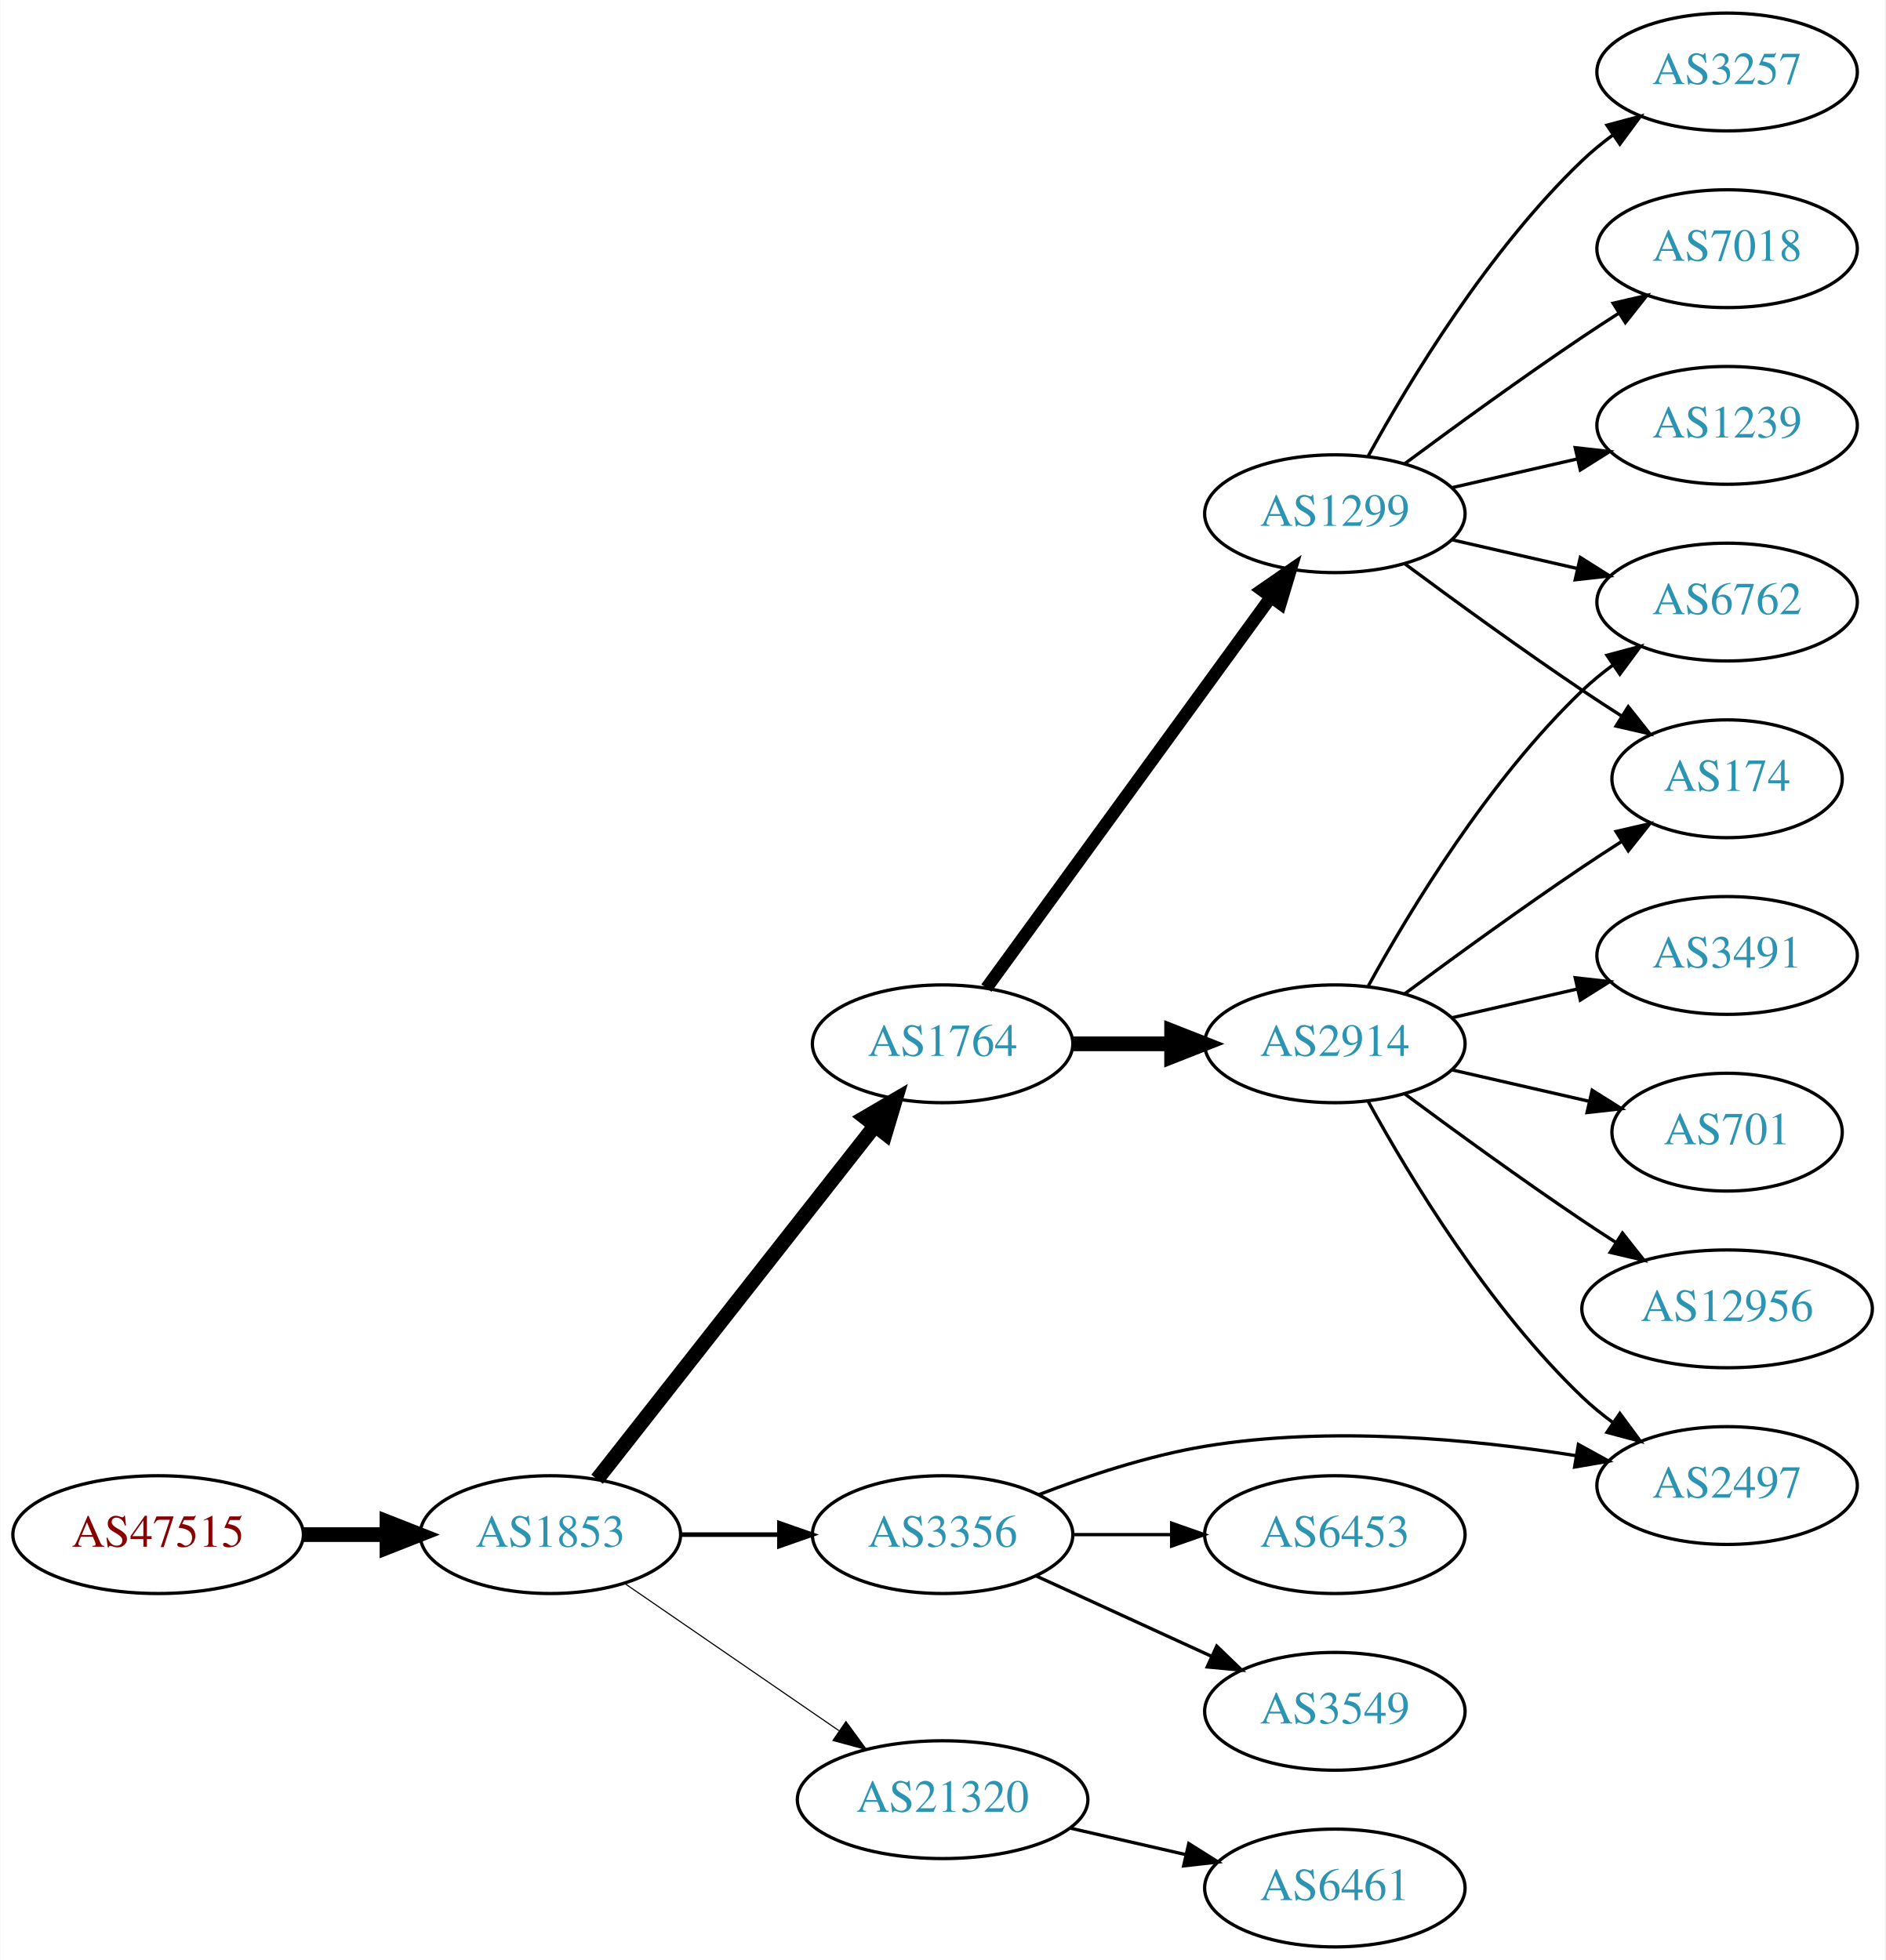
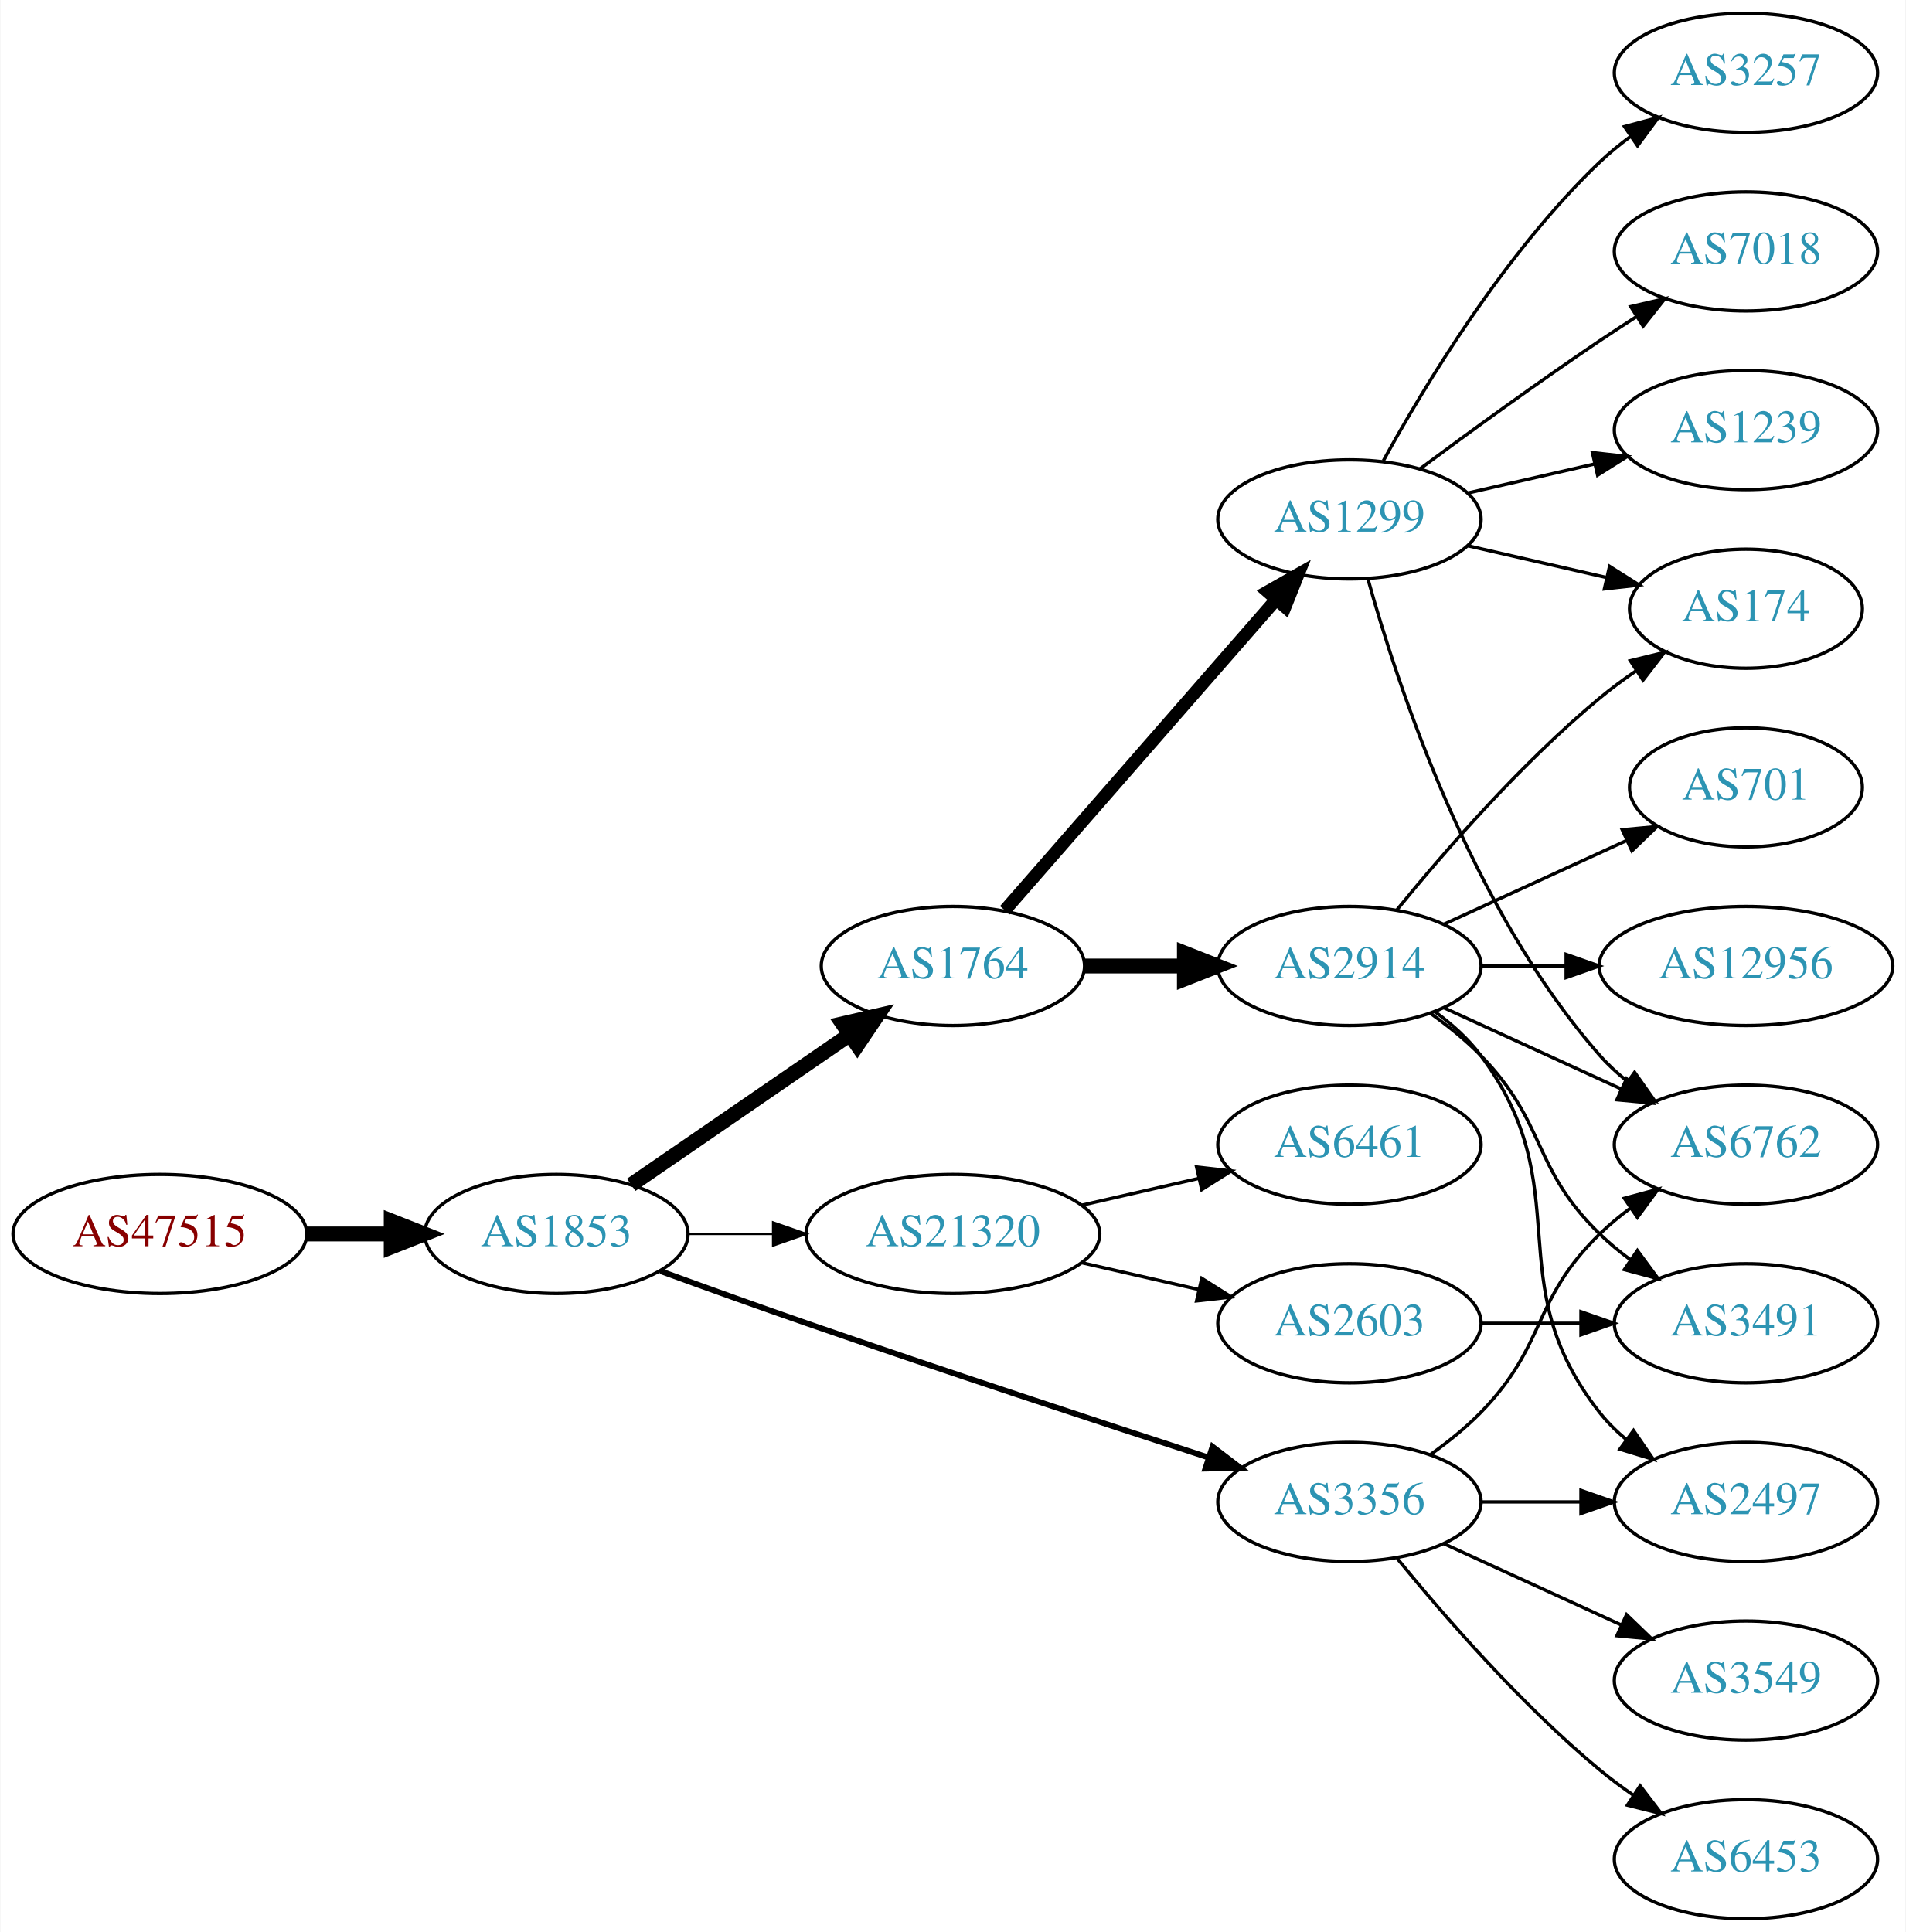
- <svg xmlns="http://www.w3.org/2000/svg" xmlns:xlink="http://www.w3.org/1999/xlink" width="576pt" height="599pt" viewBox="0.00 0.00 575.76 599.00">
-   <g id="graph0" class="graph" transform="scale(1 1) rotate(0) translate(4 595)">
-     <polygon fill="white" stroke="none" points="-4,4 -4,-595 571.762,-595 571.762,4 -4,4" />
+ <svg xmlns="http://www.w3.org/2000/svg" xmlns:xlink="http://www.w3.org/1999/xlink" width="576pt" height="584pt" viewBox="0.00 0.00 575.76 584.00">
+   <g id="graph0" class="graph" transform="scale(1 1) rotate(0) translate(4 580)">
+     <polygon fill="white" stroke="none" points="-4,4 -4,-580 571.762,-580 571.762,4 -4,4" />
    <g id="node1" class="node">
      <g id="a_node1">
        <a xlink:href="/asn/47515" xlink:title="AS47515 ~ BMI-GOVIX [AT]">
-           <ellipse fill="#ffffff" stroke="black" cx="44.196" cy="-126" rx="44.393" ry="18" />
-           <text text-anchor="middle" x="44.196" y="-122.3" font-family="Times,serif" font-size="14.00" fill="#880000">AS47515</text>
+           <ellipse fill="#ffffff" stroke="black" cx="44.196" cy="-207" rx="44.393" ry="18" />
+           <text text-anchor="middle" x="44.196" y="-203.3" font-family="Times,serif" font-size="14.00" fill="#880000">AS47515</text>
        </a>
      </g>
    </g>
    <g id="node2" class="node">
      <g id="a_node2">
        <a xlink:href="/asn/1853" xlink:title="AS1853 ~ ACOnet Backbone [AT]">
-           <ellipse fill="#ffffff" stroke="black" cx="164.039" cy="-126" rx="39.794" ry="18" />
-           <text text-anchor="middle" x="164.039" y="-122.3" font-family="Times,serif" font-size="14.00" fill="#2c94b3">AS1853</text>
+           <ellipse fill="#ffffff" stroke="black" cx="164.039" cy="-207" rx="39.794" ry="18" />
+           <text text-anchor="middle" x="164.039" y="-203.3" font-family="Times,serif" font-size="14.00" fill="#2c94b3">AS1853</text>
        </a>
      </g>
    </g>
    <g id="edge1" class="edge">
-       <path fill="none" stroke="black" stroke-width="4.5" d="M88.407,-126C96.72,-126 105.482,-126 113.965,-126" />
-       <polygon fill="black" stroke="black" stroke-width="4.5" points="114.123,-129.938 124.123,-126 114.123,-122.063 114.123,-129.938" />
+       <path fill="none" stroke="black" stroke-width="4.5" d="M88.407,-207C96.72,-207 105.482,-207 113.965,-207" />
+       <polygon fill="black" stroke="black" stroke-width="4.5" points="114.123,-210.938 124.123,-207 114.123,-203.063 114.123,-210.938" />
    </g>
    <g id="node3" class="node">
      <g id="a_node3">
        <a xlink:href="/asn/1764" xlink:title="AS1764 ~ NEXTLAYER-AS [AT]">
-           <ellipse fill="#ffffff" stroke="black" cx="283.881" cy="-276" rx="39.794" ry="18" />
-           <text text-anchor="middle" x="283.881" y="-272.3" font-family="Times,serif" font-size="14.00" fill="#2c94b3">AS1764</text>
+           <ellipse fill="#ffffff" stroke="black" cx="283.881" cy="-288" rx="39.794" ry="18" />
+           <text text-anchor="middle" x="283.881" y="-284.3" font-family="Times,serif" font-size="14.00" fill="#2c94b3">AS1764</text>
        </a>
      </g>
    </g>
    <g id="edge2" class="edge">
-       <path fill="none" stroke="black" stroke-width="4.5" d="M178.328,-142.915C199.015,-169.248 239.041,-220.196 263.12,-250.847" />
-       <polygon fill="black" stroke="black" stroke-width="4.5" points="260.186,-253.485 269.46,-258.916 266.378,-248.62 260.186,-253.485" />
+       <path fill="none" stroke="black" stroke-width="4.5" d="M186.653,-221.857C205.141,-234.565 231.955,-252.995 252.585,-267.175" />
+       <polygon fill="black" stroke="black" stroke-width="4.5" points="250.534,-270.544 261.005,-272.963 254.994,-264.054 250.534,-270.544" />
    </g>
    <g id="node4" class="node">
      <g id="a_node4">
        <a xlink:href="/asn/3356" xlink:title="AS3356 ~ Level 3 Parent, LLC [US]">
-           <ellipse fill="#ffffff" stroke="black" cx="283.881" cy="-126" rx="39.794" ry="18" />
-           <text text-anchor="middle" x="283.881" y="-122.3" font-family="Times,serif" font-size="14.00" fill="#2c94b3">AS3356</text>
+           <ellipse fill="#ffffff" stroke="black" cx="403.724" cy="-126" rx="39.794" ry="18" />
+           <text text-anchor="middle" x="403.724" y="-122.3" font-family="Times,serif" font-size="14.00" fill="#2c94b3">AS3356</text>
        </a>
      </g>
    </g>
    <g id="edge3" class="edge">
-       <path fill="none" stroke="black" stroke-width="1.385" d="M203.951,-126C213.505,-126 223.854,-126 233.817,-126" />
-       <polygon fill="black" stroke="black" stroke-width="1.385" points="234.009,-129.5 244.009,-126 234.009,-122.5 234.009,-129.5" />
+       <path fill="none" stroke="black" stroke-width="1.731" d="M195.479,-195.777C208.99,-190.851 225.1,-185.052 239.685,-180 280.794,-165.76 328.005,-150.211 361.008,-139.471" />
+       <polygon fill="black" stroke="black" stroke-width="1.731" points="362.342,-142.717 370.771,-136.299 360.179,-136.06 362.342,-142.717" />
    </g>
    <g id="node5" class="node">
      <g id="a_node5">
        <a xlink:href="/asn/21320" xlink:title="AS21320 ~ GEANT Vereniging [EU]">
-           <ellipse fill="#ffffff" stroke="black" cx="283.881" cy="-45" rx="44.393" ry="18" />
-           <text text-anchor="middle" x="283.881" y="-41.3" font-family="Times,serif" font-size="14.00" fill="#2c94b3">AS21320</text>
+           <ellipse fill="#ffffff" stroke="black" cx="283.881" cy="-207" rx="44.393" ry="18" />
+           <text text-anchor="middle" x="283.881" y="-203.3" font-family="Times,serif" font-size="14.00" fill="#2c94b3">AS21320</text>
        </a>
      </g>
    </g>
    <g id="edge4" class="edge">
-       <path fill="none" stroke="black" stroke-width="0.346" d="M186.653,-111.143C205.025,-98.515 231.618,-80.236 252.195,-66.093" />
-       <polygon fill="black" stroke="black" stroke-width="0.346" points="254.345,-68.862 260.603,-60.313 250.38,-63.093 254.345,-68.862" />
+       <path fill="none" stroke="black" stroke-width="0.692" d="M203.951,-207C212.054,-207 220.729,-207 229.255,-207" />
+       <polygon fill="black" stroke="black" stroke-width="0.692" points="229.533,-210.5 239.533,-207 229.533,-203.5 229.533,-210.5" />
    </g>
    <g id="node6" class="node">
      <g id="a_node6">
        <a xlink:href="/asn/1299" xlink:title="AS1299 ~ Telia Carrier [EU]">
-           <ellipse fill="#ffffff" stroke="black" cx="403.724" cy="-438" rx="39.794" ry="18" />
-           <text text-anchor="middle" x="403.724" y="-434.3" font-family="Times,serif" font-size="14.00" fill="#2c94b3">AS1299</text>
+           <ellipse fill="#ffffff" stroke="black" cx="403.724" cy="-423" rx="39.794" ry="18" />
+           <text text-anchor="middle" x="403.724" y="-419.3" font-family="Times,serif" font-size="14.00" fill="#2c94b3">AS1299</text>
        </a>
      </g>
    </g>
    <g id="edge5" class="edge">
-       <path fill="none" stroke="black" stroke-width="3.857" d="M297.27,-293.031C317.991,-321.517 359.795,-378.985 384.083,-412.374" />
-       <polygon fill="black" stroke="black" stroke-width="3.857" points="381.434,-414.682 390.147,-420.71 387.094,-410.564 381.434,-414.682" />
+       <path fill="none" stroke="black" stroke-width="3.857" d="M299.568,-304.825C320.144,-328.397 357.682,-371.4 381.355,-398.52" />
+       <polygon fill="black" stroke="black" stroke-width="3.857" points="379.009,-401.155 388.222,-406.387 384.283,-396.552 379.009,-401.155" />
    </g>
    <g id="node7" class="node">
      <g id="a_node7">
        <a xlink:href="/asn/2914" xlink:title="AS2914 ~ NTT America, Inc. [US]">
-           <ellipse fill="#ffffff" stroke="black" cx="403.724" cy="-276" rx="39.794" ry="18" />
-           <text text-anchor="middle" x="403.724" y="-272.3" font-family="Times,serif" font-size="14.00" fill="#2c94b3">AS2914</text>
+           <ellipse fill="#ffffff" stroke="black" cx="403.724" cy="-288" rx="39.794" ry="18" />
+           <text text-anchor="middle" x="403.724" y="-284.3" font-family="Times,serif" font-size="14.00" fill="#2c94b3">AS2914</text>
        </a>
      </g>
    </g>
    <g id="edge6" class="edge">
-       <path fill="none" stroke="black" stroke-width="4.5" d="M323.794,-276C333.347,-276 343.697,-276 353.659,-276" />
-       <polygon fill="black" stroke="black" stroke-width="4.5" points="353.852,-279.938 363.852,-276 353.852,-272.063 353.852,-279.938" />
+       <path fill="none" stroke="black" stroke-width="4.5" d="M323.794,-288C333.347,-288 343.697,-288 353.659,-288" />
+       <polygon fill="black" stroke="black" stroke-width="4.5" points="353.852,-291.938 363.852,-288 353.852,-284.063 353.852,-291.938" />
+     </g>
+     <g id="node8" class="node">
+       <g id="a_node8">
+         <a xlink:href="/asn/6453" xlink:title="AS6453 ~ TATA COMMUNICATIONS (AMERICA) INC [US]">
+           <ellipse fill="#ffffff" stroke="black" cx="523.566" cy="-18" rx="39.794" ry="18" />
+           <text text-anchor="middle" x="523.566" y="-14.3" font-family="Times,serif" font-size="14.00" fill="#2c94b3">AS6453</text>
+         </a>
+       </g>
+     </g>
+     <g id="edge7" class="edge">
+       <path fill="none" stroke="black" d="M418.143,-108.935C432.257,-91.625 455.672,-64.655 479.37,-45 482.587,-42.332 486.087,-39.73 489.658,-37.259" />
+       <polygon fill="black" stroke="black" points="491.581,-40.183 498.014,-31.764 487.735,-34.334 491.581,-40.183" />
    </g>
    <g id="node9" class="node">
      <g id="a_node9">
+         <a xlink:href="/asn/3549" xlink:title="AS3549 ~ Level 3 Parent, LLC [US]">
+           <ellipse fill="#ffffff" stroke="black" cx="523.566" cy="-72" rx="39.794" ry="18" />
+           <text text-anchor="middle" x="523.566" y="-68.3" font-family="Times,serif" font-size="14.00" fill="#2c94b3">AS3549</text>
+         </a>
+       </g>
+     </g>
+     <g id="edge8" class="edge">
+       <path fill="none" stroke="black" d="M432.353,-113.339C448.31,-106.027 468.58,-96.739 485.863,-88.819" />
+       <polygon fill="black" stroke="black" points="487.478,-91.929 495.111,-84.581 484.562,-85.565 487.478,-91.929" />
+     </g>
+     <g id="node10" class="node">
+       <g id="a_node10">
+         <a xlink:href="/asn/6762" xlink:title="AS6762 ~ TELECOM ITALIA SPARKLE S.p.A. [IT]">
+           <ellipse fill="#ffffff" stroke="black" cx="523.566" cy="-234" rx="39.794" ry="18" />
+           <text text-anchor="middle" x="523.566" y="-230.3" font-family="Times,serif" font-size="14.00" fill="#2c94b3">AS6762</text>
+         </a>
+       </g>
+     </g>
+     <g id="edge9" class="edge">
+       <path fill="none" stroke="black" d="M428.318,-140.389C433.574,-144.148 438.906,-148.437 443.37,-153 463.543,-173.617 458.677,-186.906 479.37,-207 482.215,-209.763 485.389,-212.386 488.689,-214.834" />
+       <polygon fill="black" stroke="black" points="486.806,-217.786 497.037,-220.538 490.755,-212.006 486.806,-217.786" />
+     </g>
+     <g id="node11" class="node">
+       <g id="a_node11">
        <a xlink:href="/asn/2497" xlink:title="AS2497 ~ Internet Initiative Japan Inc. [JP]">
-           <ellipse fill="#ffffff" stroke="black" cx="523.566" cy="-141" rx="39.794" ry="18" />
-           <text text-anchor="middle" x="523.566" y="-137.3" font-family="Times,serif" font-size="14.00" fill="#2c94b3">AS2497</text>
-         </a>
-       </g>
-     </g>
-     <g id="edge14" class="edge">
-       <path fill="none" stroke="black" d="M313.258,-138.208C328.096,-143.936 346.737,-150.125 364.077,-153 402.029,-159.292 445.648,-155.172 477.506,-150.114" />
-       <polygon fill="black" stroke="black" points="478.132,-153.559 487.414,-148.452 476.973,-146.655 478.132,-153.559" />
-     </g>
-     <g id="node14" class="node">
-       <g id="a_node14">
-         <a xlink:href="/asn/6453" xlink:title="AS6453 ~ TATA COMMUNICATIONS (AMERICA) INC [US]">
-           <ellipse fill="#ffffff" stroke="black" cx="403.724" cy="-126" rx="39.794" ry="18" />
-           <text text-anchor="middle" x="403.724" y="-122.3" font-family="Times,serif" font-size="14.00" fill="#2c94b3">AS6453</text>
-         </a>
-       </g>
-     </g>
-     <g id="edge13" class="edge">
-       <path fill="none" stroke="black" d="M323.794,-126C333.347,-126 343.697,-126 353.659,-126" />
-       <polygon fill="black" stroke="black" points="353.852,-129.5 363.852,-126 353.852,-122.5 353.852,-129.5" />
-     </g>
-     <g id="node15" class="node">
-       <g id="a_node15">
-         <a xlink:href="/asn/3549" xlink:title="AS3549 ~ Level 3 Parent, LLC [US]">
-           <ellipse fill="#ffffff" stroke="black" cx="403.724" cy="-72" rx="39.794" ry="18" />
-           <text text-anchor="middle" x="403.724" y="-68.3" font-family="Times,serif" font-size="14.00" fill="#2c94b3">AS3549</text>
-         </a>
-       </g>
-     </g>
-     <g id="edge15" class="edge">
-       <path fill="none" stroke="black" d="M312.51,-113.339C328.467,-106.027 348.738,-96.739 366.02,-88.819" />
-       <polygon fill="black" stroke="black" points="367.635,-91.929 375.268,-84.581 364.719,-85.565 367.635,-91.929" />
+           <ellipse fill="#ffffff" stroke="black" cx="523.566" cy="-126" rx="39.794" ry="18" />
+           <text text-anchor="middle" x="523.566" y="-122.3" font-family="Times,serif" font-size="14.00" fill="#2c94b3">AS2497</text>
+         </a>
+       </g>
+     </g>
+     <g id="edge10" class="edge">
+       <path fill="none" stroke="black" d="M443.636,-126C453.19,-126 463.539,-126 473.502,-126" />
+       <polygon fill="black" stroke="black" points="473.695,-129.5 483.695,-126 473.694,-122.5 473.695,-129.5" />
    </g>
    <g id="node19" class="node">
      <g id="a_node19">
+         <a xlink:href="/asn/2603" xlink:title="AS2603 ~ NORDUnet [NO]">
+           <ellipse fill="#ffffff" stroke="black" cx="403.724" cy="-180" rx="39.794" ry="18" />
+           <text text-anchor="middle" x="403.724" y="-176.3" font-family="Times,serif" font-size="14.00" fill="#2c94b3">AS2603</text>
+         </a>
+       </g>
+     </g>
+     <g id="edge22" class="edge">
+       <path fill="none" stroke="black" d="M322.816,-198.308C334.057,-195.733 346.469,-192.889 358.092,-190.226" />
+       <polygon fill="black" stroke="black" points="359.088,-193.588 368.054,-187.943 357.525,-186.765 359.088,-193.588" />
+     </g>
+     <g id="node20" class="node">
+       <g id="a_node20">
        <a xlink:href="/asn/6461" xlink:title="AS6461 ~ Zayo Bandwidth [US]">
-           <ellipse fill="#ffffff" stroke="black" cx="403.724" cy="-18" rx="39.794" ry="18" />
-           <text text-anchor="middle" x="403.724" y="-14.3" font-family="Times,serif" font-size="14.00" fill="#2c94b3">AS6461</text>
-         </a>
-       </g>
+           <ellipse fill="#ffffff" stroke="black" cx="403.724" cy="-234" rx="39.794" ry="18" />
+           <text text-anchor="middle" x="403.724" y="-230.3" font-family="Times,serif" font-size="14.00" fill="#2c94b3">AS6461</text>
+         </a>
+       </g>
+     </g>
+     <g id="edge23" class="edge">
+       <path fill="none" stroke="black" d="M322.816,-215.692C334.057,-218.267 346.469,-221.111 358.092,-223.774" />
+       <polygon fill="black" stroke="black" points="357.525,-227.235 368.054,-226.057 359.088,-220.412 357.525,-227.235" />
    </g>
    <g id="edge21" class="edge">
-       <path fill="none" stroke="black" d="M322.816,-36.308C334.057,-33.733 346.469,-30.889 358.092,-28.226" />
-       <polygon fill="black" stroke="black" points="359.088,-31.588 368.054,-25.944 357.525,-24.765 359.088,-31.588" />
-     </g>
-     <g id="node8" class="node">
-       <g id="a_node8">
-         <a xlink:href="/asn/174" xlink:title="AS174 ~ Cogent Communications [US]">
-           <ellipse fill="#ffffff" stroke="black" cx="523.566" cy="-357" rx="35.194" ry="18" />
-           <text text-anchor="middle" x="523.566" y="-353.3" font-family="Times,serif" font-size="14.00" fill="#2c94b3">AS174</text>
-         </a>
-       </g>
-     </g>
-     <g id="edge16" class="edge">
-       <path fill="none" stroke="black" d="M425.054,-422.723C439.916,-411.696 460.661,-396.593 479.37,-384 483.188,-381.431 487.238,-378.79 491.268,-376.214" />
-       <polygon fill="black" stroke="black" points="493.372,-379.025 499.962,-370.729 489.637,-373.105 493.372,-379.025" />
+       <path fill="none" stroke="black" d="M409.297,-405.054C418.202,-373.005 440.487,-305.158 479.37,-261 481.854,-258.179 484.704,-255.551 487.729,-253.129" />
+       <polygon fill="black" stroke="black" points="489.915,-255.869 496.019,-247.209 485.847,-250.172 489.915,-255.869" />
    </g>
    <g id="node13" class="node">
      <g id="a_node13">
-         <a xlink:href="/asn/6762" xlink:title="AS6762 ~ TELECOM ITALIA SPARKLE S.p.A. [IT]">
-           <ellipse fill="#ffffff" stroke="black" cx="523.566" cy="-411" rx="39.794" ry="18" />
-           <text text-anchor="middle" x="523.566" y="-407.3" font-family="Times,serif" font-size="14.00" fill="#2c94b3">AS6762</text>
-         </a>
-       </g>
-     </g>
-     <g id="edge17" class="edge">
-       <path fill="none" stroke="black" d="M439.443,-430.045C451.443,-427.296 465.064,-424.175 477.756,-421.267" />
-       <polygon fill="black" stroke="black" points="478.722,-424.636 487.688,-418.991 477.159,-417.813 478.722,-424.636" />
+         <a xlink:href="/asn/174" xlink:title="AS174 ~ Cogent Communications [US]">
+           <ellipse fill="#ffffff" stroke="black" cx="523.566" cy="-396" rx="35.194" ry="18" />
+           <text text-anchor="middle" x="523.566" y="-392.3" font-family="Times,serif" font-size="14.00" fill="#2c94b3">AS174</text>
+         </a>
+       </g>
+     </g>
+     <g id="edge19" class="edge">
+       <path fill="none" stroke="black" d="M439.443,-415.045C452.536,-412.045 467.558,-408.604 481.199,-405.478" />
+       <polygon fill="black" stroke="black" points="482.34,-408.807 491.306,-403.162 480.777,-401.984 482.34,-408.807" />
    </g>
    <g id="node16" class="node">
      <g id="a_node16">
        <a xlink:href="/asn/3257" xlink:title="AS3257 ~ GTT [DE]">
-           <ellipse fill="#ffffff" stroke="black" cx="523.566" cy="-573" rx="39.794" ry="18" />
-           <text text-anchor="middle" x="523.566" y="-569.3" font-family="Times,serif" font-size="14.00" fill="#2c94b3">AS3257</text>
-         </a>
-       </g>
-     </g>
-     <g id="edge18" class="edge">
-       <path fill="none" stroke="black" d="M413.965,-455.713C426.51,-478.561 450.687,-518.611 479.37,-546 482.238,-548.739 485.427,-551.347 488.736,-553.785" />
-       <polygon fill="black" stroke="black" points="486.86,-556.742 497.096,-559.477 490.8,-550.956 486.86,-556.742" />
+           <ellipse fill="#ffffff" stroke="black" cx="523.566" cy="-558" rx="39.794" ry="18" />
+           <text text-anchor="middle" x="523.566" y="-554.3" font-family="Times,serif" font-size="14.00" fill="#2c94b3">AS3257</text>
+         </a>
+       </g>
+     </g>
+     <g id="edge17" class="edge">
+       <path fill="none" stroke="black" d="M413.965,-440.713C426.51,-463.561 450.687,-503.611 479.37,-531 482.238,-533.739 485.427,-536.347 488.736,-538.785" />
+       <polygon fill="black" stroke="black" points="486.86,-541.742 497.096,-544.477 490.8,-535.956 486.86,-541.742" />
    </g>
    <g id="node17" class="node">
      <g id="a_node17">
        <a xlink:href="/asn/7018" xlink:title="AS7018 ~ AT&amp;T Services, Inc. [US]">
-           <ellipse fill="#ffffff" stroke="black" cx="523.566" cy="-519" rx="39.794" ry="18" />
-           <text text-anchor="middle" x="523.566" y="-515.3" font-family="Times,serif" font-size="14.00" fill="#2c94b3">AS7018</text>
-         </a>
-       </g>
-     </g>
-     <g id="edge19" class="edge">
-       <path fill="none" stroke="black" d="M425.054,-453.277C439.916,-464.304 460.661,-479.407 479.37,-492 482.919,-494.389 486.67,-496.839 490.418,-499.242" />
-       <polygon fill="black" stroke="black" points="488.744,-502.325 499.067,-504.712 492.486,-496.409 488.744,-502.325" />
+           <ellipse fill="#ffffff" stroke="black" cx="523.566" cy="-504" rx="39.794" ry="18" />
+           <text text-anchor="middle" x="523.566" y="-500.3" font-family="Times,serif" font-size="14.00" fill="#2c94b3">AS7018</text>
+         </a>
+       </g>
+     </g>
+     <g id="edge18" class="edge">
+       <path fill="none" stroke="black" d="M425.054,-438.277C439.916,-449.304 460.661,-464.407 479.37,-477 482.919,-479.389 486.67,-481.839 490.418,-484.242" />
+       <polygon fill="black" stroke="black" points="488.744,-487.325 499.067,-489.712 492.486,-481.409 488.744,-487.325" />
    </g>
    <g id="node18" class="node">
      <g id="a_node18">
        <a xlink:href="/asn/1239" xlink:title="AS1239 ~ Sprint [US]">
-           <ellipse fill="#ffffff" stroke="black" cx="523.566" cy="-465" rx="39.794" ry="18" />
-           <text text-anchor="middle" x="523.566" y="-461.3" font-family="Times,serif" font-size="14.00" fill="#2c94b3">AS1239</text>
+           <ellipse fill="#ffffff" stroke="black" cx="523.566" cy="-450" rx="39.794" ry="18" />
+           <text text-anchor="middle" x="523.566" y="-446.3" font-family="Times,serif" font-size="14.00" fill="#2c94b3">AS1239</text>
        </a>
      </g>
    </g>
    <g id="edge20" class="edge">
-       <path fill="none" stroke="black" d="M439.443,-445.955C451.443,-448.704 465.064,-451.825 477.756,-454.733" />
-       <polygon fill="black" stroke="black" points="477.159,-458.187 487.688,-457.009 478.722,-451.364 477.159,-458.187" />
-     </g>
-     <g id="edge7" class="edge">
-       <path fill="none" stroke="black" d="M425.054,-291.277C439.916,-302.304 460.661,-317.407 479.37,-330 483.188,-332.569 487.238,-335.21 491.268,-337.786" />
-       <polygon fill="black" stroke="black" points="489.637,-340.895 499.962,-343.271 493.372,-334.975 489.637,-340.895" />
-     </g>
-     <g id="edge8" class="edge">
-       <path fill="none" stroke="black" d="M413.965,-258.287C426.51,-235.439 450.687,-195.389 479.37,-168 482.238,-165.261 485.427,-162.653 488.736,-160.215" />
-       <polygon fill="black" stroke="black" points="490.8,-163.044 497.096,-154.523 486.86,-157.258 490.8,-163.044" />
-     </g>
-     <g id="node10" class="node">
-       <g id="a_node10">
-         <a xlink:href="/asn/3491" xlink:title="AS3491 ~ PCCW Global, Inc. [US]">
-           <ellipse fill="#ffffff" stroke="black" cx="523.566" cy="-303" rx="39.794" ry="18" />
-           <text text-anchor="middle" x="523.566" y="-299.3" font-family="Times,serif" font-size="14.00" fill="#2c94b3">AS3491</text>
-         </a>
-       </g>
-     </g>
-     <g id="edge9" class="edge">
-       <path fill="none" stroke="black" d="M439.443,-283.955C451.443,-286.704 465.064,-289.825 477.756,-292.733" />
-       <polygon fill="black" stroke="black" points="477.159,-296.187 487.688,-295.009 478.722,-289.364 477.159,-296.187" />
-     </g>
-     <g id="node11" class="node">
-       <g id="a_node11">
-         <a xlink:href="/asn/701" xlink:title="AS701 ~ UUNET [US]">
-           <ellipse fill="#ffffff" stroke="black" cx="523.566" cy="-249" rx="35.194" ry="18" />
-           <text text-anchor="middle" x="523.566" y="-245.3" font-family="Times,serif" font-size="14.00" fill="#2c94b3">AS701</text>
-         </a>
-       </g>
-     </g>
-     <g id="edge10" class="edge">
-       <path fill="none" stroke="black" d="M439.443,-268.045C452.536,-265.045 467.558,-261.604 481.199,-258.478" />
-       <polygon fill="black" stroke="black" points="482.34,-261.807 491.306,-256.162 480.777,-254.984 482.34,-261.807" />
+       <path fill="none" stroke="black" d="M439.443,-430.955C451.443,-433.704 465.064,-436.825 477.756,-439.733" />
+       <polygon fill="black" stroke="black" points="477.159,-443.187 487.688,-442.009 478.722,-436.364 477.159,-443.187" />
+     </g>
+     <g id="edge13" class="edge">
+       <path fill="none" stroke="black" d="M432.353,-275.339C448.31,-268.027 468.58,-258.739 485.863,-250.819" />
+       <polygon fill="black" stroke="black" points="487.478,-253.929 495.111,-246.581 484.562,-247.565 487.478,-253.929" />
+     </g>
+     <g id="edge16" class="edge">
+       <path fill="none" stroke="black" d="M429.655,-274.118C434.731,-270.389 439.649,-265.984 443.37,-261 473.642,-220.458 448.072,-192.754 479.37,-153 481.695,-150.047 484.439,-147.33 487.398,-144.853" />
+       <polygon fill="black" stroke="black" points="489.591,-147.585 495.595,-138.855 485.457,-141.936 489.591,-147.585" />
    </g>
    <g id="node12" class="node">
      <g id="a_node12">
        <a xlink:href="/asn/12956" xlink:title="AS12956 ~ TELXIUS [ES]">
-           <ellipse fill="#ffffff" stroke="black" cx="523.566" cy="-195" rx="44.393" ry="18" />
-           <text text-anchor="middle" x="523.566" y="-191.3" font-family="Times,serif" font-size="14.00" fill="#2c94b3">AS12956</text>
+           <ellipse fill="#ffffff" stroke="black" cx="523.566" cy="-288" rx="44.393" ry="18" />
+           <text text-anchor="middle" x="523.566" y="-284.3" font-family="Times,serif" font-size="14.00" fill="#2c94b3">AS12956</text>
        </a>
      </g>
    </g>
    <g id="edge11" class="edge">
-       <path fill="none" stroke="black" d="M425.054,-260.723C439.916,-249.696 460.661,-234.593 479.37,-222 482.66,-219.785 486.123,-217.518 489.597,-215.285" />
-       <polygon fill="black" stroke="black" points="491.594,-218.163 498.165,-209.852 487.845,-212.252 491.594,-218.163" />
+       <path fill="none" stroke="black" d="M443.636,-288C451.739,-288 460.414,-288 468.941,-288" />
+       <polygon fill="black" stroke="black" points="469.218,-291.5 479.218,-288 469.218,-284.5 469.218,-291.5" />
    </g>
    <g id="edge12" class="edge">
-       <path fill="none" stroke="black" d="M413.965,-293.713C426.51,-316.561 450.687,-356.611 479.37,-384 482.238,-386.739 485.427,-389.347 488.736,-391.785" />
-       <polygon fill="black" stroke="black" points="486.86,-394.742 497.096,-397.477 490.8,-388.956 486.86,-394.742" />
+       <path fill="none" stroke="black" d="M418.143,-305.065C432.257,-322.375 455.672,-349.345 479.37,-369 482.833,-371.872 486.626,-374.669 490.48,-377.308" />
+       <polygon fill="black" stroke="black" points="488.623,-380.275 498.913,-382.797 492.442,-374.408 488.623,-380.275" />
+     </g>
+     <g id="node14" class="node">
+       <g id="a_node14">
+         <a xlink:href="/asn/701" xlink:title="AS701 ~ UUNET [US]">
+           <ellipse fill="#ffffff" stroke="black" cx="523.566" cy="-342" rx="35.194" ry="18" />
+           <text text-anchor="middle" x="523.566" y="-338.3" font-family="Times,serif" font-size="14.00" fill="#2c94b3">AS701</text>
+         </a>
+       </g>
+     </g>
+     <g id="edge14" class="edge">
+       <path fill="none" stroke="black" d="M432.353,-300.661C448.769,-308.183 469.75,-317.798 487.347,-325.861" />
+       <polygon fill="black" stroke="black" points="486.176,-329.174 496.725,-330.158 489.092,-322.811 486.176,-329.174" />
+     </g>
+     <g id="node15" class="node">
+       <g id="a_node15">
+         <a xlink:href="/asn/3491" xlink:title="AS3491 ~ PCCW Global, Inc. [US]">
+           <ellipse fill="#ffffff" stroke="black" cx="523.566" cy="-180" rx="39.794" ry="18" />
+           <text text-anchor="middle" x="523.566" y="-176.3" font-family="Times,serif" font-size="14.00" fill="#2c94b3">AS3491</text>
+         </a>
+       </g>
+     </g>
+     <g id="edge15" class="edge">
+       <path fill="none" stroke="black" d="M428.318,-273.611C433.574,-269.852 438.906,-265.563 443.37,-261 463.543,-240.383 458.677,-227.094 479.37,-207 482.215,-204.237 485.389,-201.614 488.689,-199.166" />
+       <polygon fill="black" stroke="black" points="490.755,-201.994 497.037,-193.462 486.806,-196.214 490.755,-201.994" />
+     </g>
+     <g id="edge24" class="edge">
+       <path fill="none" stroke="black" d="M443.636,-180C453.19,-180 463.539,-180 473.502,-180" />
+       <polygon fill="black" stroke="black" points="473.695,-183.5 483.695,-180 473.694,-176.5 473.695,-183.5" />
    </g>
  </g>
</svg>
